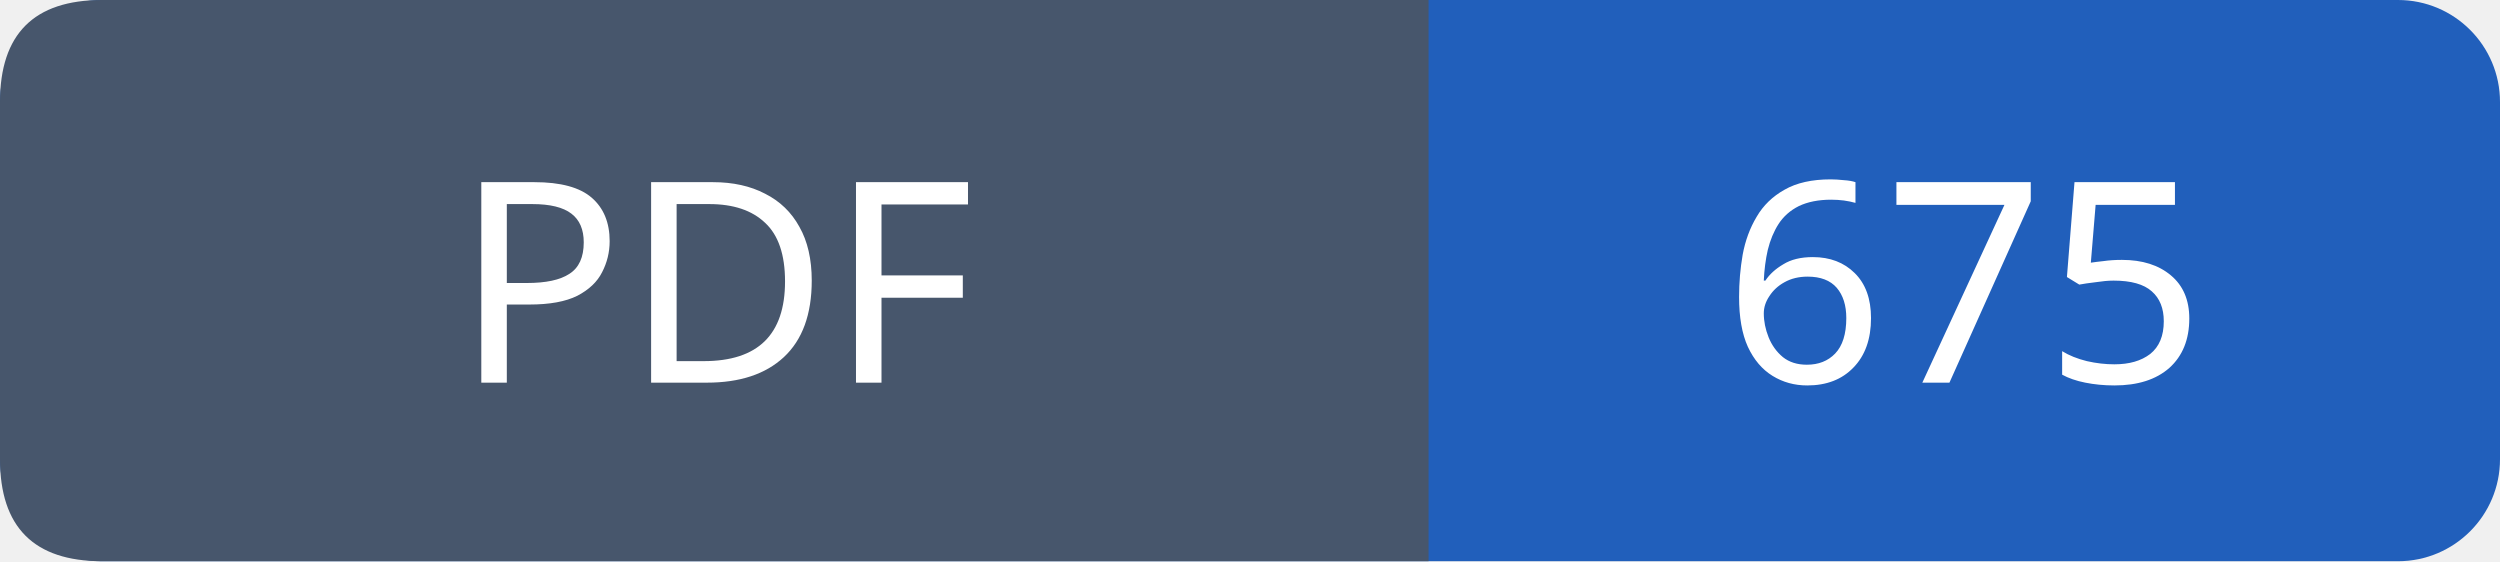
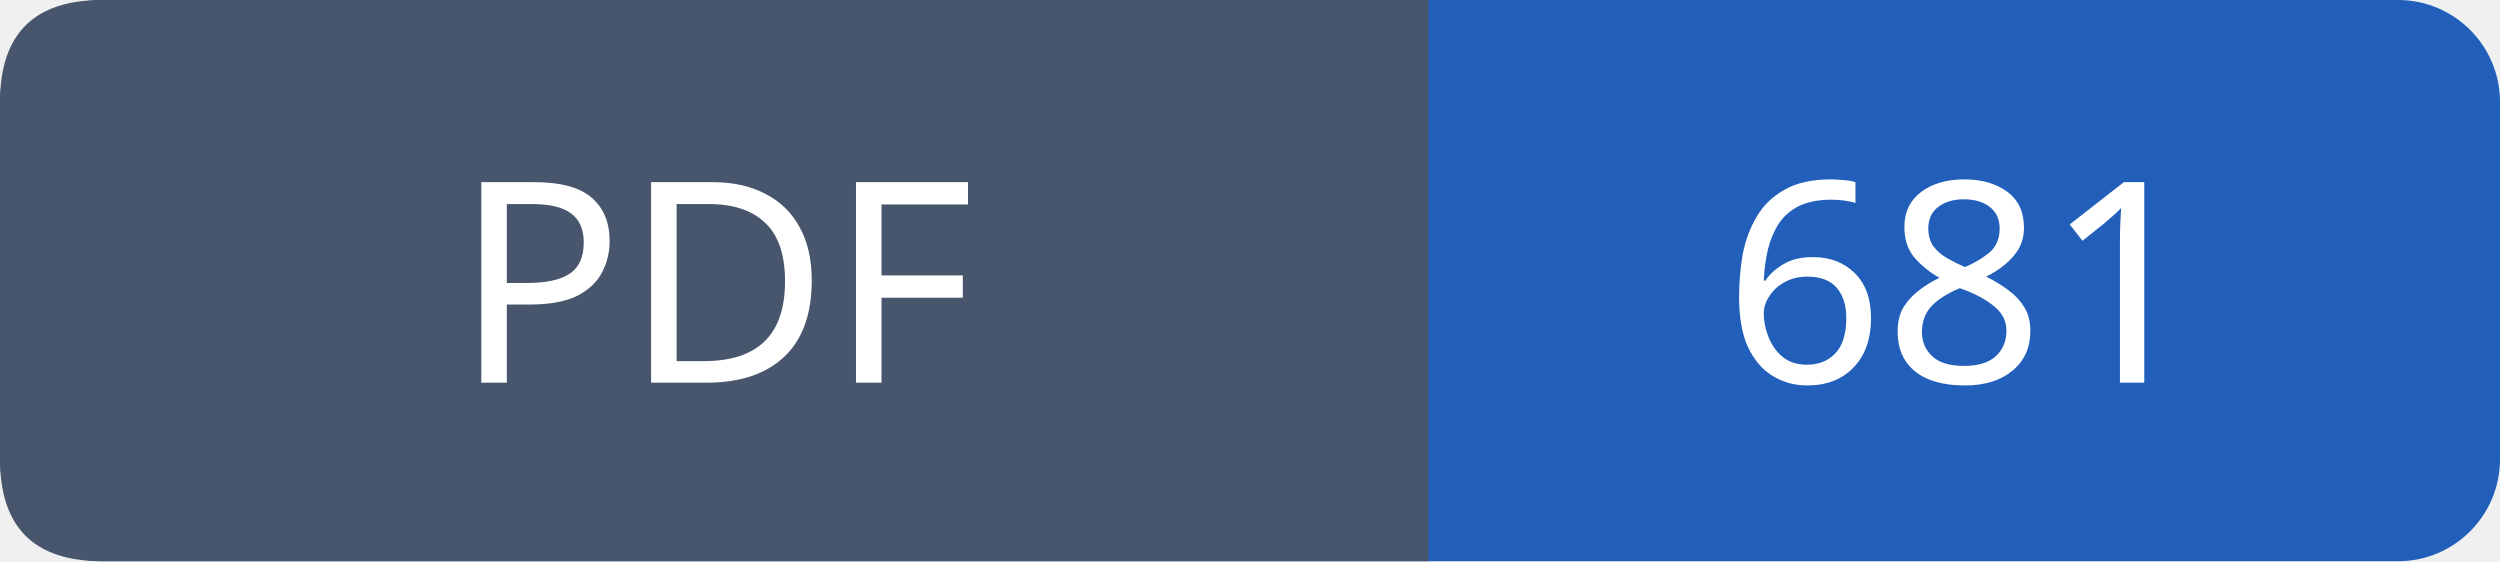
- <svg xmlns="http://www.w3.org/2000/svg" width="98" height="22" viewBox="0 0 98 22" role="img" aria-label="PDF: 675">
+ <svg xmlns="http://www.w3.org/2000/svg" width="98" height="22" viewBox="0 0 98 22" role="img" aria-label="PDF: 681">
  <rect width="98" height="22" rx="4" fill="#215fbb" />
  <path fill="#47566c" d="M4 0h52v22H4q-4 0-4-4V4q0-4 4-4" />
  <g font-family="Verdana,sans-serif" font-size="11" fill="white" text-anchor="middle">
    <text x="28.0" y="15">PDF</text>
-     <text x="77.0" y="15">675</text>
+     <text x="77.0" y="15">681</text>
  </g>
</svg>
